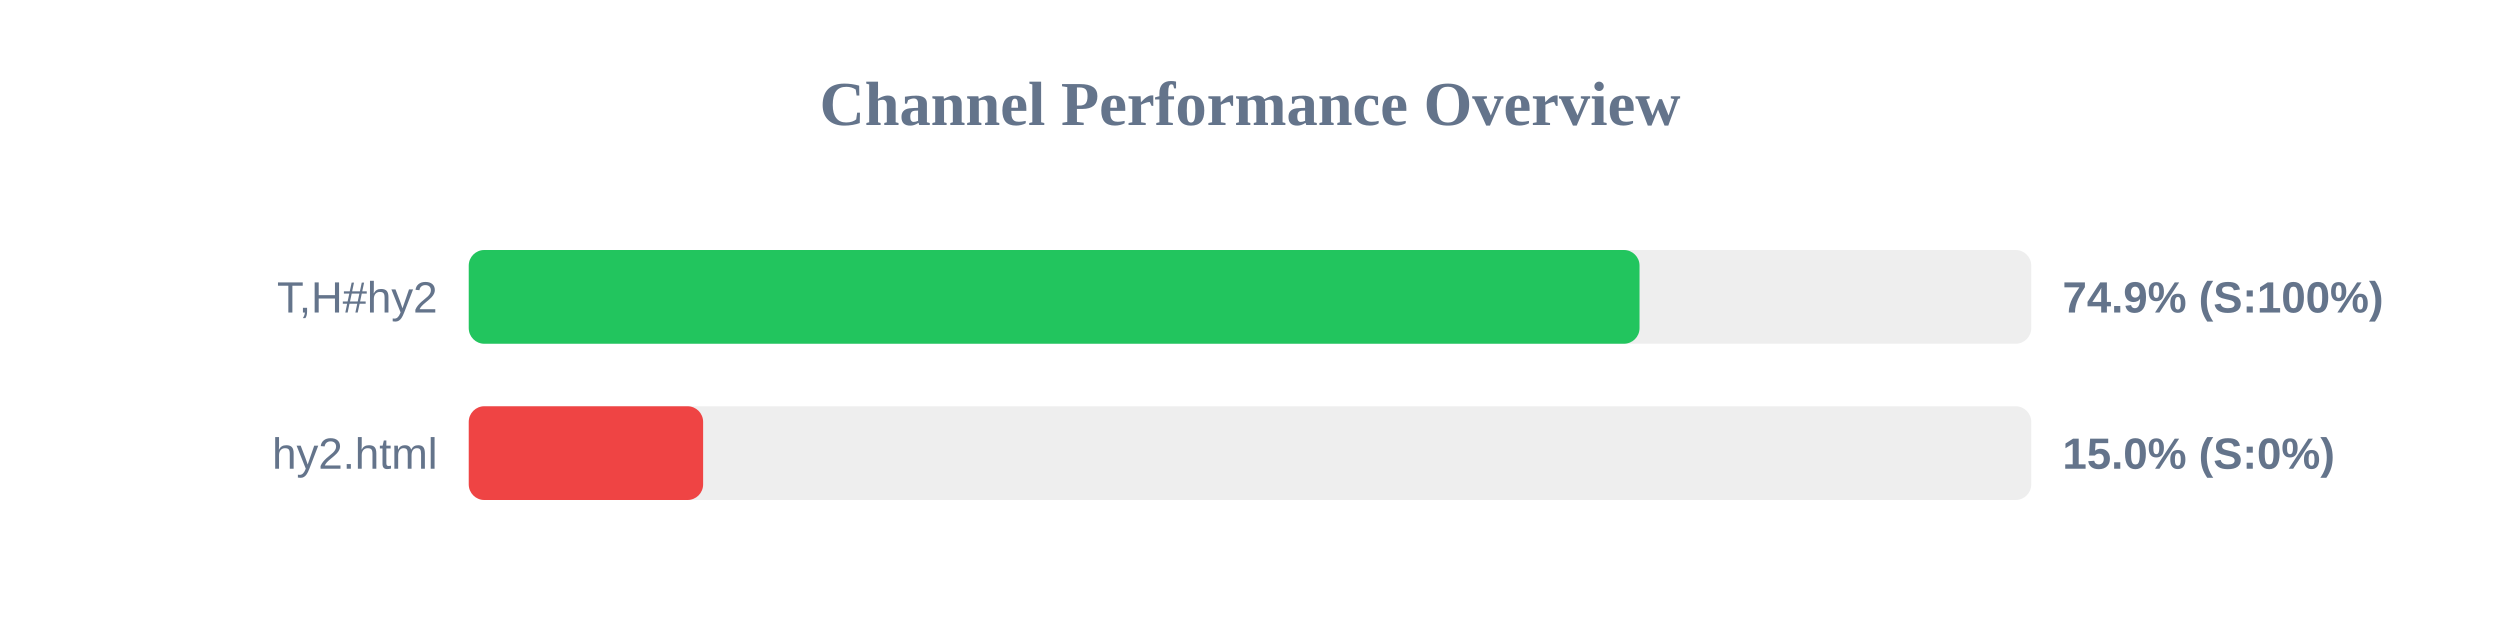
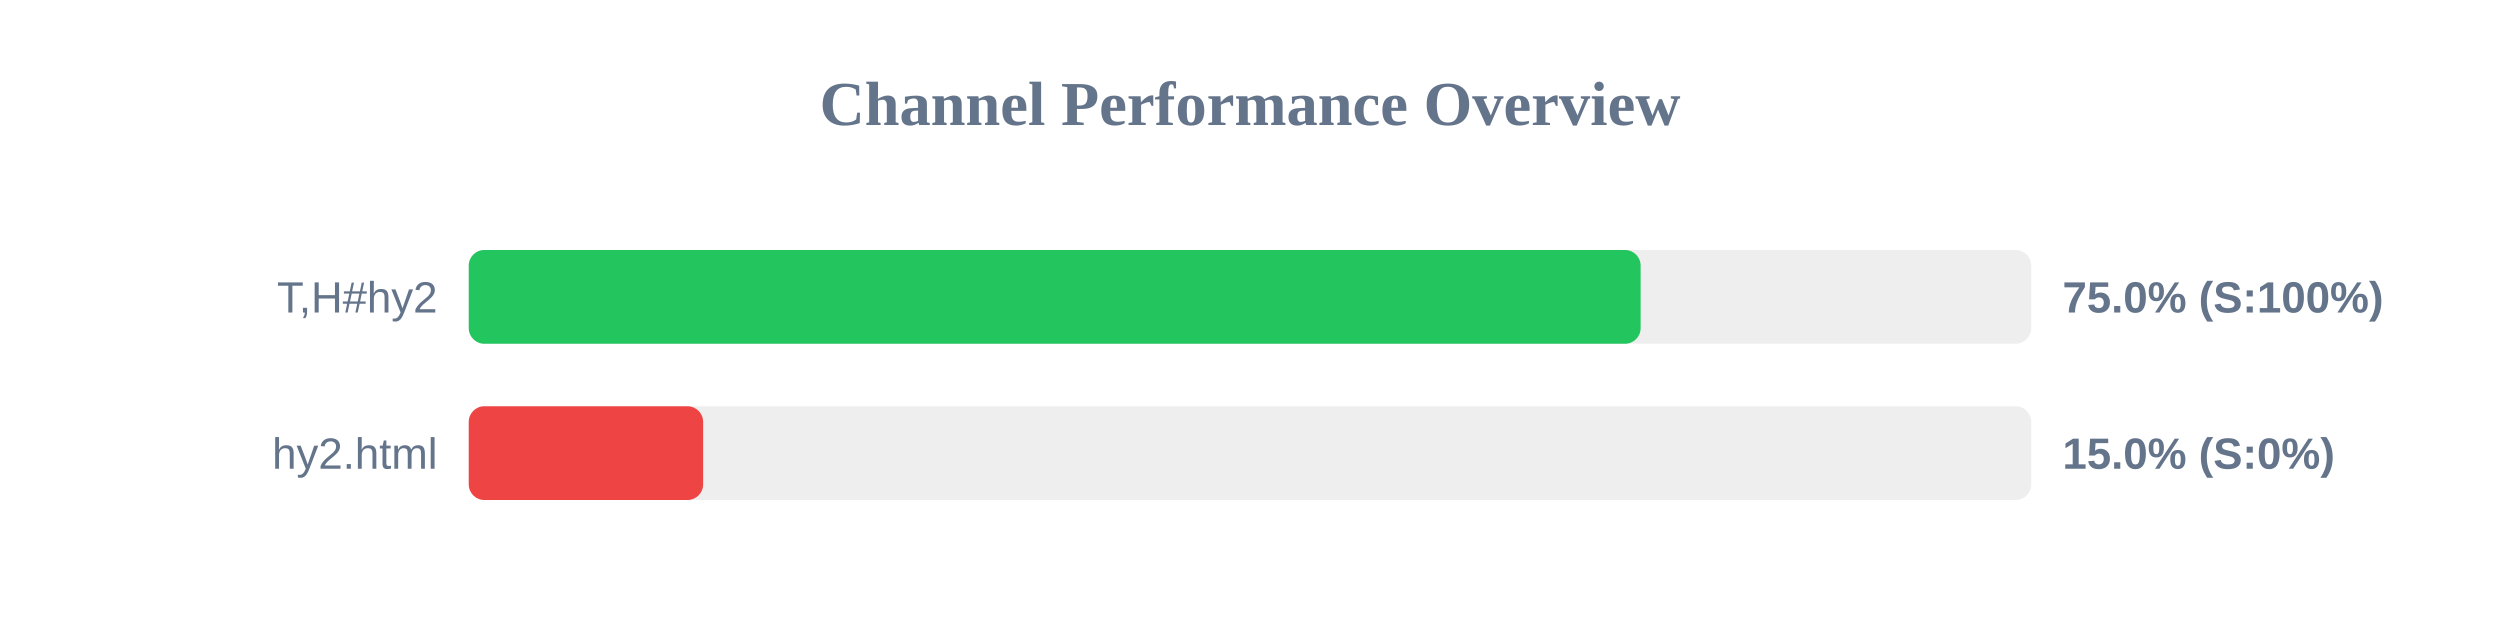
<svg xmlns="http://www.w3.org/2000/svg" width="800" height="200" version="1.1">
  <style>
        .row { font: 14px Arial; fill: #64748b; }
        .score { font: bold 14px Arial; fill: #64748b; }
    </style>
  <text x="400" y="40" text-anchor="middle" font-size="20px" font-weight="bold" fill="#64748b">Channel Performance Overview</text>
  <rect x="150" y="80" width="500" height="30" fill="#eee" rx="5" />
-   <rect x="150" y="80" width="374.65" height="30" fill="#22c55e" rx="5" />
+   <rect x="150" y="80" width="375.0" height="30" fill="#22c55e" rx="5" />
  <text x="140" y="100" text-anchor="end" class="row">T,H#hy2</text>
-   <text x="660" y="100" text-anchor="start" class="score">74.9% (S:100%)</text>
+   <text x="660" y="100" text-anchor="start" class="score">75.0% (S:100%)</text>
  <rect x="150" y="130" width="500" height="30" fill="#eee" rx="5" />
  <rect x="150" y="130" width="75.0" height="30" fill="#ef4444" rx="5" />
  <text x="140" y="150" text-anchor="end" class="row">hy2.html</text>
  <text x="660" y="150" text-anchor="start" class="score">15.0% (S:0%)</text>
</svg>
